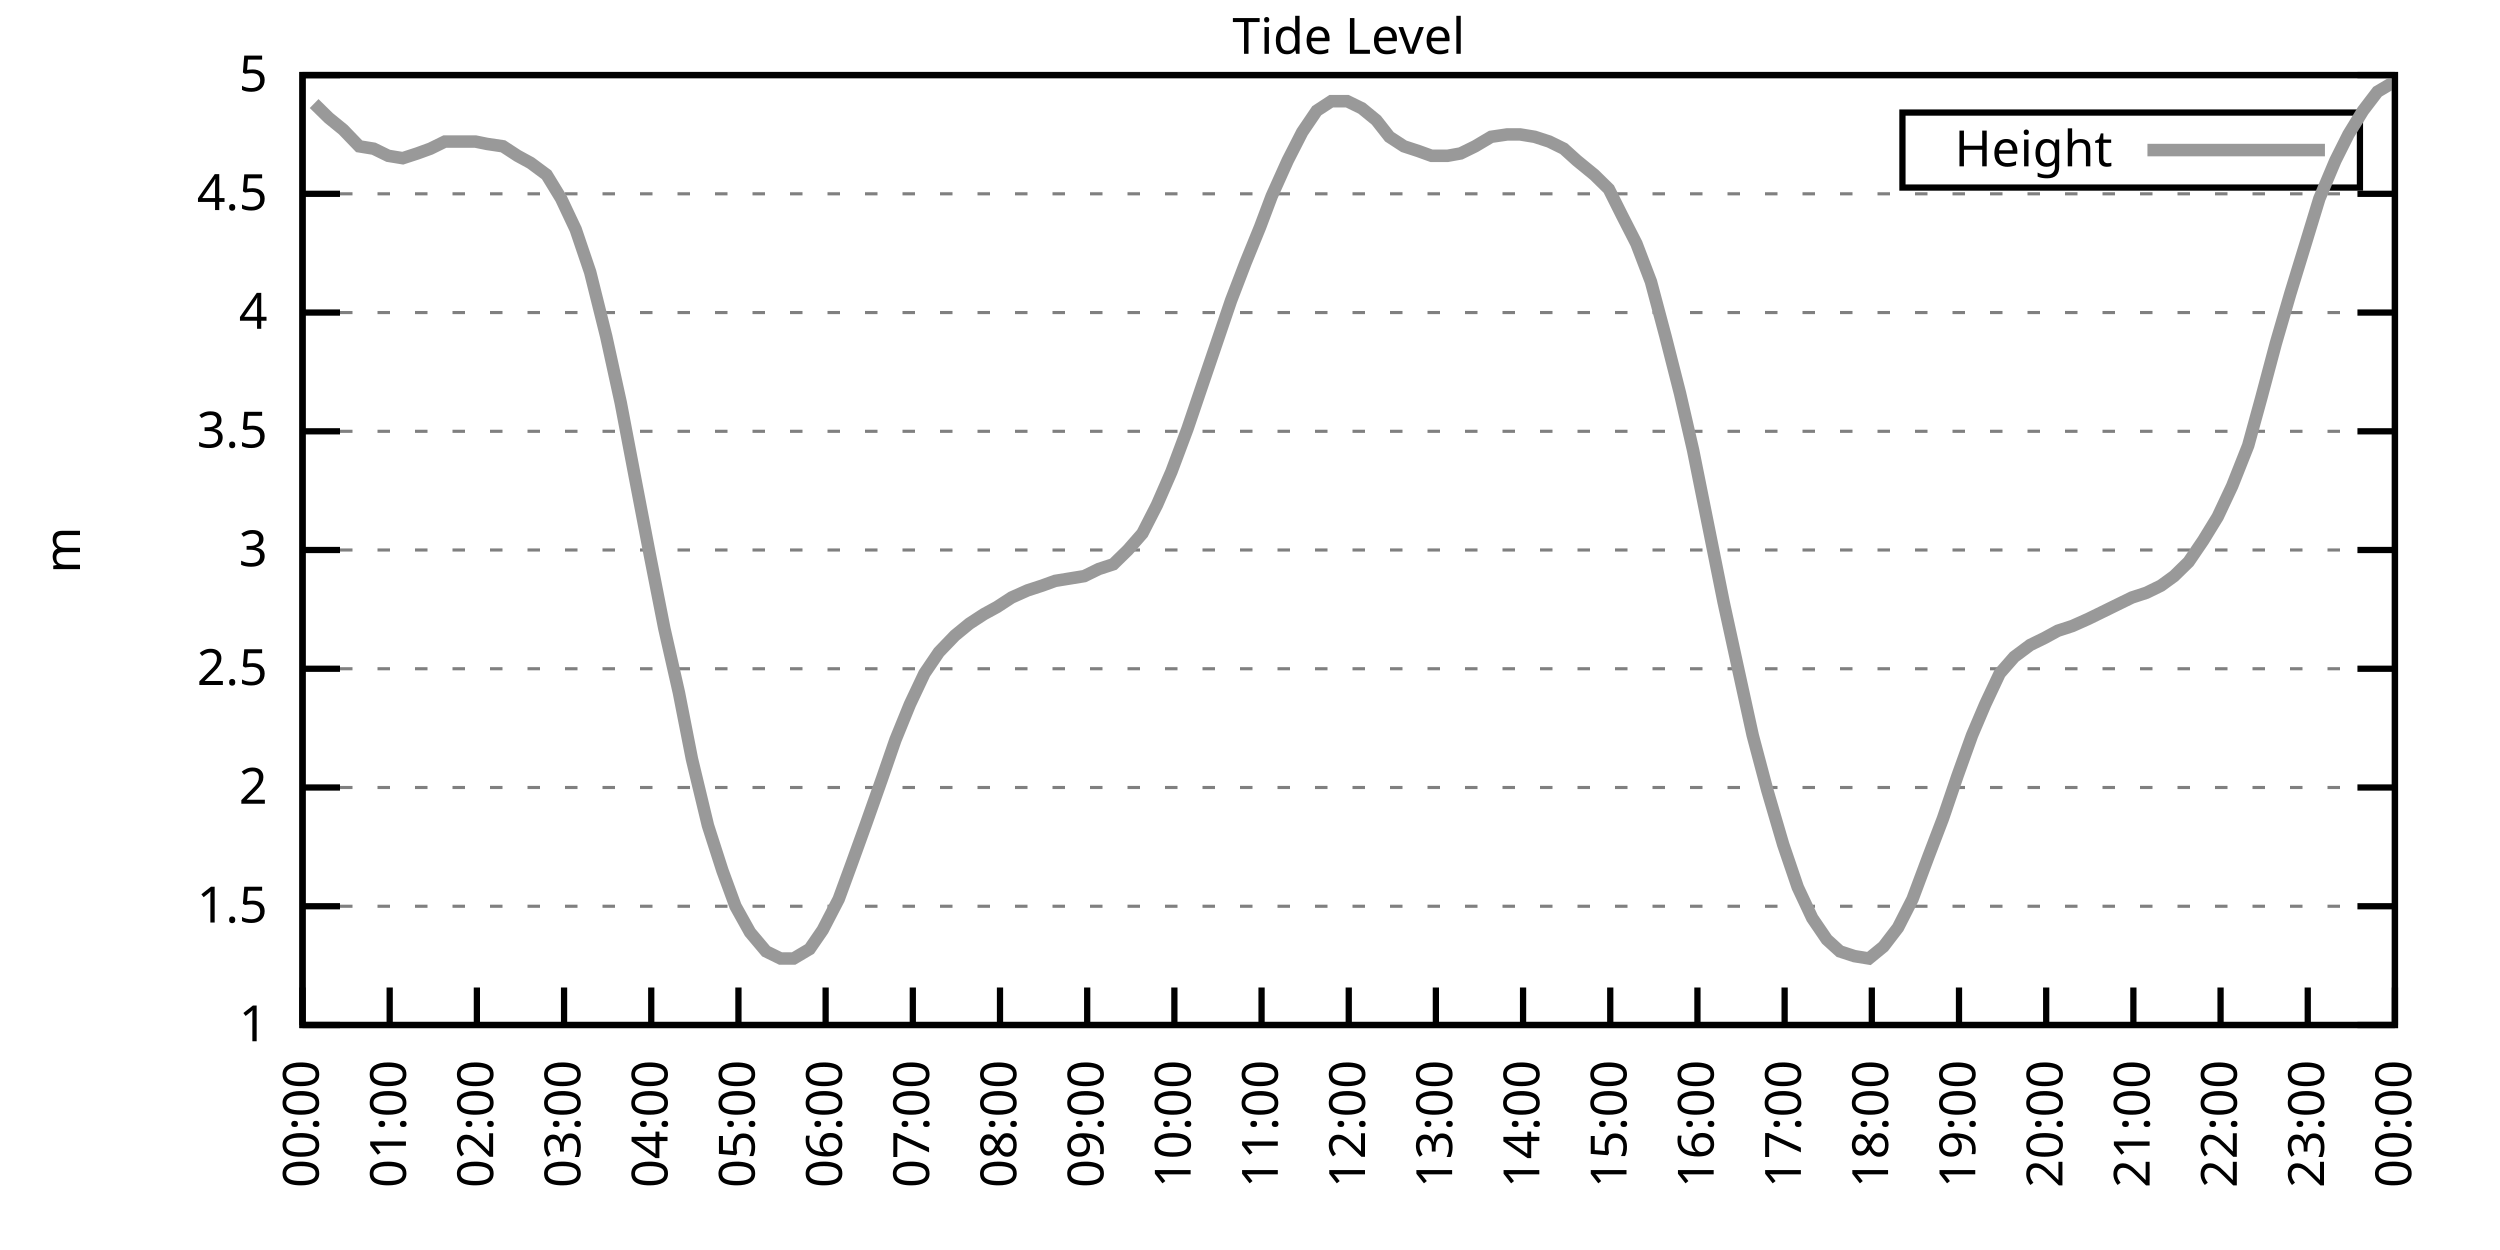
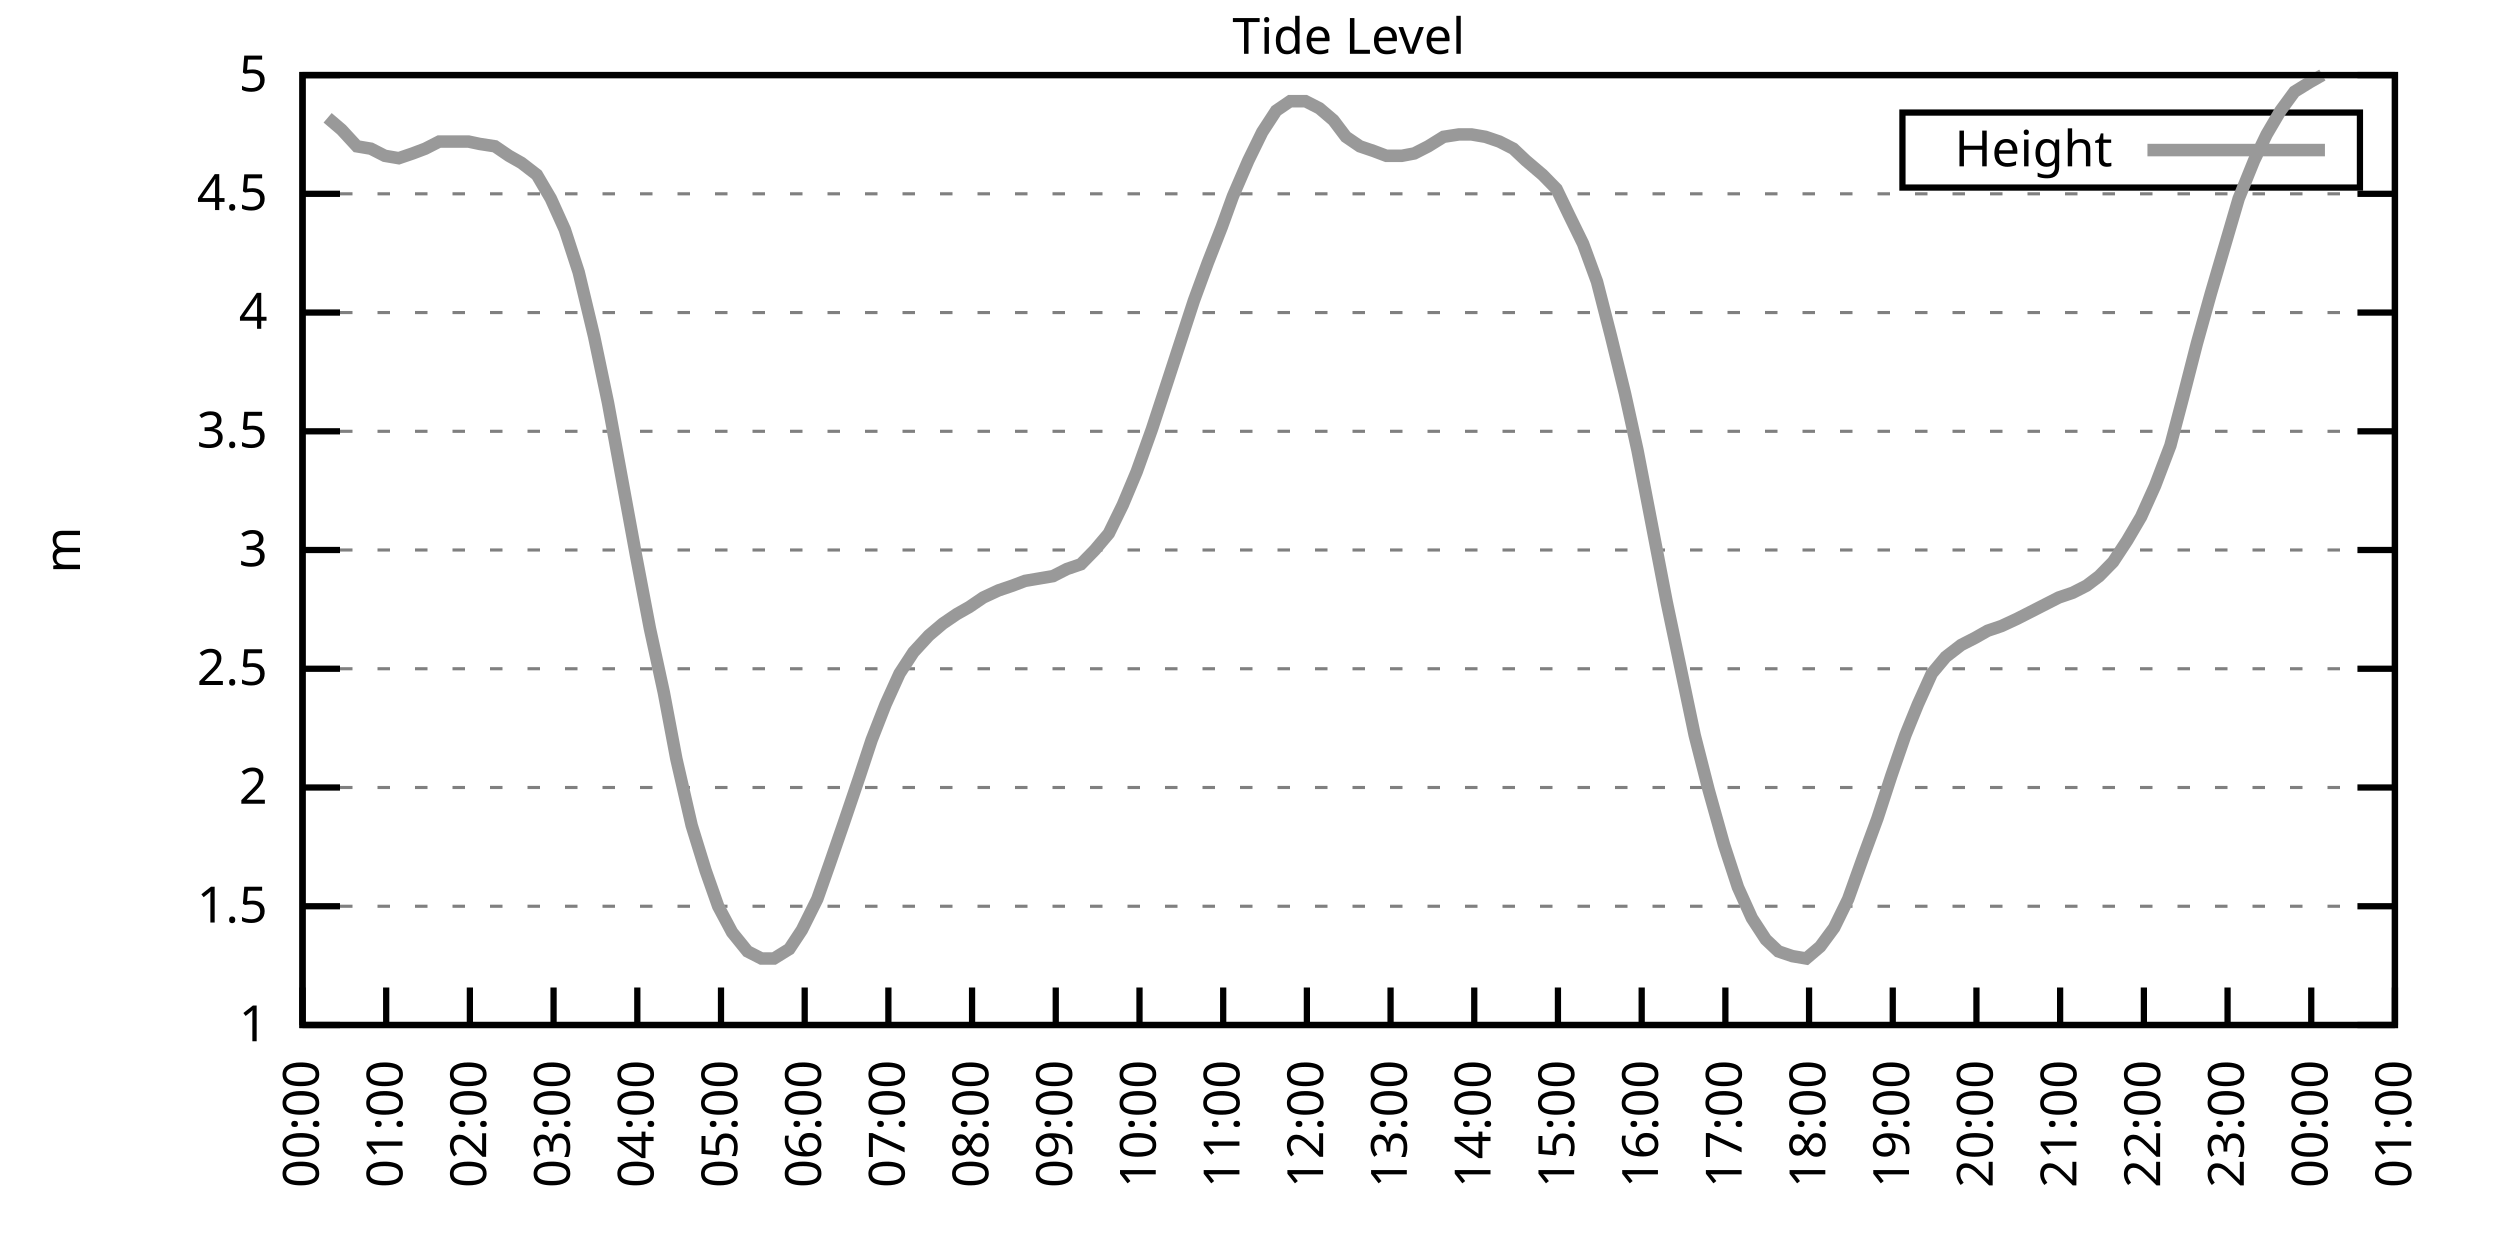
<svg xmlns="http://www.w3.org/2000/svg" xmlns:xlink="http://www.w3.org/1999/xlink" width="400" height="200" viewBox="0 0 400 200">
  <g id="gnuplot_canvas">
    <rect x="0" y="0" width="400" height="200" fill="none" />
    <defs>
      <circle id="gpDot" r="0.5" stroke-width="0.5" stroke="currentColor" />
      <path id="gpPt0" stroke-width="0.333" stroke="currentColor" d="M-1,0 h2 M0,-1 v2" />
      <path id="gpPt1" stroke-width="0.333" stroke="currentColor" d="M-1,-1 L1,1 M1,-1 L-1,1" />
      <path id="gpPt2" stroke-width="0.333" stroke="currentColor" d="M-1,0 L1,0 M0,-1 L0,1 M-1,-1 L1,1 M-1,1 L1,-1" />
      <rect id="gpPt3" stroke-width="0.333" stroke="currentColor" x="-1" y="-1" width="2" height="2" />
      <rect id="gpPt4" stroke-width="0.333" stroke="currentColor" fill="currentColor" x="-1" y="-1" width="2" height="2" />
      <circle id="gpPt5" stroke-width="0.333" stroke="currentColor" cx="0" cy="0" r="1" />
      <use xlink:href="#gpPt5" id="gpPt6" fill="currentColor" stroke="none" />
      <path id="gpPt7" stroke-width="0.333" stroke="currentColor" d="M0,-1.33 L-1.33,0.67 L1.33,0.67 z" />
      <use xlink:href="#gpPt7" id="gpPt8" fill="currentColor" stroke="none" />
      <use xlink:href="#gpPt7" id="gpPt9" stroke="currentColor" transform="rotate(180)" />
      <use xlink:href="#gpPt9" id="gpPt10" fill="currentColor" stroke="none" />
      <use xlink:href="#gpPt3" id="gpPt11" stroke="currentColor" transform="rotate(45)" />
      <use xlink:href="#gpPt11" id="gpPt12" fill="currentColor" stroke="none" />
      <path id="gpPt13" stroke-width="0.333" stroke="currentColor" d="M0,1.330 L1.265,0.411 L0.782,-1.067 L-0.782,-1.076 L-1.265,0.411 z" />
      <use xlink:href="#gpPt13" id="gpPt14" fill="currentColor" stroke="none" />
      <filter id="textbox" filterUnits="objectBoundingBox" x="0" y="0" height="1" width="1">
        <feFlood flood-color="white" flood-opacity="1" result="bgnd" />
        <feComposite in="SourceGraphic" in2="bgnd" operator="atop" />
      </filter>
      <filter id="greybox" filterUnits="objectBoundingBox" x="0" y="0" height="1" width="1">
        <feFlood flood-color="lightgrey" flood-opacity="1" result="grey" />
        <feComposite in="SourceGraphic" in2="grey" operator="atop" />
      </filter>
    </defs>
    <g fill="none" color="white" stroke="currentColor" stroke-width="1.00" stroke-linecap="butt" stroke-linejoin="miter">
</g>
    <g fill="none" color="black" stroke="currentColor" stroke-width="1.00" stroke-linecap="butt" stroke-linejoin="miter">
      <g stroke="none" shape-rendering="crispEdges">
        <polygon fill="rgb(255, 255, 255)" points="48.40,164.00 383.18,164.00 383.18,12.02 48.40,12.02 " />
      </g>
    </g>
    <g fill="none" color="black" stroke="currentColor" stroke-width="1.00" stroke-linecap="butt" stroke-linejoin="miter">
</g>
    <g fill="none" color="black" stroke="black" stroke-width="0.50" stroke-linecap="butt" stroke-linejoin="miter">
</g>
    <g fill="none" color="gray" stroke="currentColor" stroke-width="0.50" stroke-linecap="butt" stroke-linejoin="miter">
      <path stroke="gray" stroke-dasharray="2,4" class="gridline" d="M48.40,164.00 L383.19,164.00  " />
    </g>
    <g fill="none" color="gray" stroke="gray" stroke-width="1.00" stroke-linecap="butt" stroke-linejoin="miter">
</g>
    <g fill="none" color="black" stroke="currentColor" stroke-width="1.00" stroke-linecap="butt" stroke-linejoin="miter">
      <path stroke="black" d="M48.40,164.00 L54.40,164.00 M383.19,164.00 L377.19,164.00  " />
      <g transform="translate(42.80,166.60)" stroke="none" fill="black" font-family="Sans" font-size="8.00" text-anchor="end">
        <text>
          <tspan font-family="Sans"> 1</tspan>
        </text>
      </g>
    </g>
    <g fill="none" color="black" stroke="currentColor" stroke-width="1.00" stroke-linecap="butt" stroke-linejoin="miter">
</g>
    <g fill="none" color="black" stroke="black" stroke-width="0.50" stroke-linecap="butt" stroke-linejoin="miter">
</g>
    <g fill="none" color="gray" stroke="currentColor" stroke-width="0.50" stroke-linecap="butt" stroke-linejoin="miter">
      <path stroke="gray" stroke-dasharray="2,4" class="gridline" d="M48.40,145.00 L383.19,145.00  " />
    </g>
    <g fill="none" color="gray" stroke="gray" stroke-width="1.00" stroke-linecap="butt" stroke-linejoin="miter">
</g>
    <g fill="none" color="black" stroke="currentColor" stroke-width="1.00" stroke-linecap="butt" stroke-linejoin="miter">
      <path stroke="black" d="M48.40,145.00 L54.40,145.00 M383.19,145.00 L377.19,145.00  " />
      <g transform="translate(42.80,147.60)" stroke="none" fill="black" font-family="Sans" font-size="8.00" text-anchor="end">
        <text>
          <tspan font-family="Sans"> 1.5</tspan>
        </text>
      </g>
    </g>
    <g fill="none" color="black" stroke="currentColor" stroke-width="1.00" stroke-linecap="butt" stroke-linejoin="miter">
</g>
    <g fill="none" color="black" stroke="black" stroke-width="0.50" stroke-linecap="butt" stroke-linejoin="miter">
</g>
    <g fill="none" color="gray" stroke="currentColor" stroke-width="0.50" stroke-linecap="butt" stroke-linejoin="miter">
      <path stroke="gray" stroke-dasharray="2,4" class="gridline" d="M48.40,126.00 L383.19,126.00  " />
    </g>
    <g fill="none" color="gray" stroke="gray" stroke-width="1.00" stroke-linecap="butt" stroke-linejoin="miter">
</g>
    <g fill="none" color="black" stroke="currentColor" stroke-width="1.00" stroke-linecap="butt" stroke-linejoin="miter">
      <path stroke="black" d="M48.40,126.00 L54.40,126.00 M383.19,126.00 L377.19,126.00  " />
      <g transform="translate(42.80,128.60)" stroke="none" fill="black" font-family="Sans" font-size="8.00" text-anchor="end">
        <text>
          <tspan font-family="Sans"> 2</tspan>
        </text>
      </g>
    </g>
    <g fill="none" color="black" stroke="currentColor" stroke-width="1.00" stroke-linecap="butt" stroke-linejoin="miter">
</g>
    <g fill="none" color="black" stroke="black" stroke-width="0.50" stroke-linecap="butt" stroke-linejoin="miter">
</g>
    <g fill="none" color="gray" stroke="currentColor" stroke-width="0.50" stroke-linecap="butt" stroke-linejoin="miter">
      <path stroke="gray" stroke-dasharray="2,4" class="gridline" d="M48.40,107.00 L383.19,107.00  " />
    </g>
    <g fill="none" color="gray" stroke="gray" stroke-width="1.00" stroke-linecap="butt" stroke-linejoin="miter">
</g>
    <g fill="none" color="black" stroke="currentColor" stroke-width="1.00" stroke-linecap="butt" stroke-linejoin="miter">
      <path stroke="black" d="M48.40,107.00 L54.40,107.00 M383.19,107.00 L377.19,107.00  " />
      <g transform="translate(42.80,109.60)" stroke="none" fill="black" font-family="Sans" font-size="8.00" text-anchor="end">
        <text>
          <tspan font-family="Sans"> 2.5</tspan>
        </text>
      </g>
    </g>
    <g fill="none" color="black" stroke="currentColor" stroke-width="1.00" stroke-linecap="butt" stroke-linejoin="miter">
</g>
    <g fill="none" color="black" stroke="black" stroke-width="0.50" stroke-linecap="butt" stroke-linejoin="miter">
</g>
    <g fill="none" color="gray" stroke="currentColor" stroke-width="0.50" stroke-linecap="butt" stroke-linejoin="miter">
      <path stroke="gray" stroke-dasharray="2,4" class="gridline" d="M48.40,88.00 L383.19,88.00  " />
    </g>
    <g fill="none" color="gray" stroke="gray" stroke-width="1.00" stroke-linecap="butt" stroke-linejoin="miter">
</g>
    <g fill="none" color="black" stroke="currentColor" stroke-width="1.00" stroke-linecap="butt" stroke-linejoin="miter">
      <path stroke="black" d="M48.40,88.00 L54.40,88.00 M383.19,88.00 L377.19,88.00  " />
      <g transform="translate(42.80,90.60)" stroke="none" fill="black" font-family="Sans" font-size="8.00" text-anchor="end">
        <text>
          <tspan font-family="Sans"> 3</tspan>
        </text>
      </g>
    </g>
    <g fill="none" color="black" stroke="currentColor" stroke-width="1.00" stroke-linecap="butt" stroke-linejoin="miter">
</g>
    <g fill="none" color="black" stroke="black" stroke-width="0.50" stroke-linecap="butt" stroke-linejoin="miter">
</g>
    <g fill="none" color="gray" stroke="currentColor" stroke-width="0.50" stroke-linecap="butt" stroke-linejoin="miter">
      <path stroke="gray" stroke-dasharray="2,4" class="gridline" d="M48.40,69.01 L383.19,69.01  " />
    </g>
    <g fill="none" color="gray" stroke="gray" stroke-width="1.00" stroke-linecap="butt" stroke-linejoin="miter">
</g>
    <g fill="none" color="black" stroke="currentColor" stroke-width="1.00" stroke-linecap="butt" stroke-linejoin="miter">
      <path stroke="black" d="M48.40,69.01 L54.40,69.01 M383.19,69.01 L377.19,69.01  " />
      <g transform="translate(42.80,71.61)" stroke="none" fill="black" font-family="Sans" font-size="8.00" text-anchor="end">
        <text>
          <tspan font-family="Sans"> 3.5</tspan>
        </text>
      </g>
    </g>
    <g fill="none" color="black" stroke="currentColor" stroke-width="1.00" stroke-linecap="butt" stroke-linejoin="miter">
</g>
    <g fill="none" color="black" stroke="black" stroke-width="0.50" stroke-linecap="butt" stroke-linejoin="miter">
</g>
    <g fill="none" color="gray" stroke="currentColor" stroke-width="0.50" stroke-linecap="butt" stroke-linejoin="miter">
      <path stroke="gray" stroke-dasharray="2,4" class="gridline" d="M48.40,50.01 L383.19,50.01  " />
    </g>
    <g fill="none" color="gray" stroke="gray" stroke-width="1.00" stroke-linecap="butt" stroke-linejoin="miter">
</g>
    <g fill="none" color="black" stroke="currentColor" stroke-width="1.00" stroke-linecap="butt" stroke-linejoin="miter">
      <path stroke="black" d="M48.40,50.01 L54.40,50.01 M383.19,50.01 L377.19,50.01  " />
      <g transform="translate(42.80,52.61)" stroke="none" fill="black" font-family="Sans" font-size="8.00" text-anchor="end">
        <text>
          <tspan font-family="Sans"> 4</tspan>
        </text>
      </g>
    </g>
    <g fill="none" color="black" stroke="currentColor" stroke-width="1.00" stroke-linecap="butt" stroke-linejoin="miter">
</g>
    <g fill="none" color="black" stroke="black" stroke-width="0.50" stroke-linecap="butt" stroke-linejoin="miter">
</g>
    <g fill="none" color="gray" stroke="currentColor" stroke-width="0.50" stroke-linecap="butt" stroke-linejoin="miter">
      <path stroke="gray" stroke-dasharray="2,4" class="gridline" d="M48.40,31.01 L383.19,31.01  " />
    </g>
    <g fill="none" color="gray" stroke="gray" stroke-width="1.00" stroke-linecap="butt" stroke-linejoin="miter">
</g>
    <g fill="none" color="black" stroke="currentColor" stroke-width="1.00" stroke-linecap="butt" stroke-linejoin="miter">
      <path stroke="black" d="M48.40,31.01 L54.40,31.01 M383.19,31.01 L377.19,31.01  " />
      <g transform="translate(42.80,33.61)" stroke="none" fill="black" font-family="Sans" font-size="8.00" text-anchor="end">
        <text>
          <tspan font-family="Sans"> 4.5</tspan>
        </text>
      </g>
    </g>
    <g fill="none" color="black" stroke="currentColor" stroke-width="1.00" stroke-linecap="butt" stroke-linejoin="miter">
</g>
    <g fill="none" color="black" stroke="black" stroke-width="0.50" stroke-linecap="butt" stroke-linejoin="miter">
</g>
    <g fill="none" color="gray" stroke="currentColor" stroke-width="0.50" stroke-linecap="butt" stroke-linejoin="miter">
      <path stroke="gray" stroke-dasharray="2,4" class="gridline" d="M48.40,12.01 L383.19,12.01  " />
    </g>
    <g fill="none" color="gray" stroke="gray" stroke-width="1.00" stroke-linecap="butt" stroke-linejoin="miter">
</g>
    <g fill="none" color="black" stroke="currentColor" stroke-width="1.00" stroke-linecap="butt" stroke-linejoin="miter">
      <path stroke="black" d="M48.40,12.01 L54.40,12.01 M383.19,12.01 L377.19,12.01  " />
      <g transform="translate(42.80,14.61)" stroke="none" fill="black" font-family="Sans" font-size="8.00" text-anchor="end">
        <text>
          <tspan font-family="Sans"> 5</tspan>
        </text>
      </g>
    </g>
    <g fill="none" color="black" stroke="currentColor" stroke-width="1.00" stroke-linecap="butt" stroke-linejoin="miter">
      <path stroke="black" d="M48.40,164.00 L48.40,158.00  " />
      <g transform="translate(51.00,169.60) rotate(270.00)" stroke="none" fill="black" font-family="Sans" font-size="8.00" text-anchor="end">
        <text>
          <tspan font-family="Sans">00:00</tspan>
        </text>
      </g>
    </g>
    <g fill="none" color="black" stroke="currentColor" stroke-width="1.00" stroke-linecap="butt" stroke-linejoin="miter">
-       <path stroke="black" d="M62.35,164.00 L62.35,158.00  " />
-       <g transform="translate(64.95,169.60) rotate(270.00)" stroke="none" fill="black" font-family="Sans" font-size="8.00" text-anchor="end">
+       <path stroke="black" d="M61.79,164.00 L61.79,158.00  " />
+       <g transform="translate(64.39,169.60) rotate(270.00)" stroke="none" fill="black" font-family="Sans" font-size="8.00" text-anchor="end">
        <text>
          <tspan font-family="Sans">01:00</tspan>
        </text>
      </g>
    </g>
    <g fill="none" color="black" stroke="currentColor" stroke-width="1.00" stroke-linecap="butt" stroke-linejoin="miter">
-       <path stroke="black" d="M76.30,164.00 L76.30,158.00  " />
-       <g transform="translate(78.90,169.60) rotate(270.00)" stroke="none" fill="black" font-family="Sans" font-size="8.00" text-anchor="end">
+       <path stroke="black" d="M75.18,164.00 L75.18,158.00  " />
+       <g transform="translate(77.78,169.60) rotate(270.00)" stroke="none" fill="black" font-family="Sans" font-size="8.00" text-anchor="end">
        <text>
          <tspan font-family="Sans">02:00</tspan>
        </text>
      </g>
    </g>
    <g fill="none" color="black" stroke="currentColor" stroke-width="1.00" stroke-linecap="butt" stroke-linejoin="miter">
-       <path stroke="black" d="M90.25,164.00 L90.25,158.00  " />
-       <g transform="translate(92.85,169.60) rotate(270.00)" stroke="none" fill="black" font-family="Sans" font-size="8.00" text-anchor="end">
+       <path stroke="black" d="M88.57,164.00 L88.57,158.00  " />
+       <g transform="translate(91.17,169.60) rotate(270.00)" stroke="none" fill="black" font-family="Sans" font-size="8.00" text-anchor="end">
        <text>
          <tspan font-family="Sans">03:00</tspan>
        </text>
      </g>
    </g>
    <g fill="none" color="black" stroke="currentColor" stroke-width="1.00" stroke-linecap="butt" stroke-linejoin="miter">
-       <path stroke="black" d="M104.20,164.00 L104.20,158.00  " />
-       <g transform="translate(106.80,169.60) rotate(270.00)" stroke="none" fill="black" font-family="Sans" font-size="8.00" text-anchor="end">
+       <path stroke="black" d="M101.97,164.00 L101.97,158.00  " />
+       <g transform="translate(104.57,169.60) rotate(270.00)" stroke="none" fill="black" font-family="Sans" font-size="8.00" text-anchor="end">
        <text>
          <tspan font-family="Sans">04:00</tspan>
        </text>
      </g>
    </g>
    <g fill="none" color="black" stroke="currentColor" stroke-width="1.00" stroke-linecap="butt" stroke-linejoin="miter">
-       <path stroke="black" d="M118.15,164.00 L118.15,158.00  " />
-       <g transform="translate(120.75,169.60) rotate(270.00)" stroke="none" fill="black" font-family="Sans" font-size="8.00" text-anchor="end">
+       <path stroke="black" d="M115.36,164.00 L115.36,158.00  " />
+       <g transform="translate(117.96,169.60) rotate(270.00)" stroke="none" fill="black" font-family="Sans" font-size="8.00" text-anchor="end">
        <text>
          <tspan font-family="Sans">05:00</tspan>
        </text>
      </g>
    </g>
    <g fill="none" color="black" stroke="currentColor" stroke-width="1.00" stroke-linecap="butt" stroke-linejoin="miter">
-       <path stroke="black" d="M132.10,164.00 L132.10,158.00  " />
-       <g transform="translate(134.70,169.60) rotate(270.00)" stroke="none" fill="black" font-family="Sans" font-size="8.00" text-anchor="end">
+       <path stroke="black" d="M128.75,164.00 L128.75,158.00  " />
+       <g transform="translate(131.35,169.60) rotate(270.00)" stroke="none" fill="black" font-family="Sans" font-size="8.00" text-anchor="end">
        <text>
          <tspan font-family="Sans">06:00</tspan>
        </text>
      </g>
    </g>
    <g fill="none" color="black" stroke="currentColor" stroke-width="1.00" stroke-linecap="butt" stroke-linejoin="miter">
-       <path stroke="black" d="M146.05,164.00 L146.05,158.00  " />
-       <g transform="translate(148.65,169.60) rotate(270.00)" stroke="none" fill="black" font-family="Sans" font-size="8.00" text-anchor="end">
+       <path stroke="black" d="M142.14,164.00 L142.14,158.00  " />
+       <g transform="translate(144.74,169.60) rotate(270.00)" stroke="none" fill="black" font-family="Sans" font-size="8.00" text-anchor="end">
        <text>
          <tspan font-family="Sans">07:00</tspan>
        </text>
      </g>
    </g>
    <g fill="none" color="black" stroke="currentColor" stroke-width="1.00" stroke-linecap="butt" stroke-linejoin="miter">
-       <path stroke="black" d="M160.00,164.00 L160.00,158.00  " />
-       <g transform="translate(162.60,169.60) rotate(270.00)" stroke="none" fill="black" font-family="Sans" font-size="8.00" text-anchor="end">
+       <path stroke="black" d="M155.53,164.00 L155.53,158.00  " />
+       <g transform="translate(158.13,169.60) rotate(270.00)" stroke="none" fill="black" font-family="Sans" font-size="8.00" text-anchor="end">
        <text>
          <tspan font-family="Sans">08:00</tspan>
        </text>
      </g>
    </g>
    <g fill="none" color="black" stroke="currentColor" stroke-width="1.00" stroke-linecap="butt" stroke-linejoin="miter">
-       <path stroke="black" d="M173.95,164.00 L173.95,158.00  " />
-       <g transform="translate(176.55,169.60) rotate(270.00)" stroke="none" fill="black" font-family="Sans" font-size="8.00" text-anchor="end">
+       <path stroke="black" d="M168.92,164.00 L168.92,158.00  " />
+       <g transform="translate(171.52,169.60) rotate(270.00)" stroke="none" fill="black" font-family="Sans" font-size="8.00" text-anchor="end">
        <text>
          <tspan font-family="Sans">09:00</tspan>
        </text>
      </g>
    </g>
    <g fill="none" color="black" stroke="currentColor" stroke-width="1.00" stroke-linecap="butt" stroke-linejoin="miter">
-       <path stroke="black" d="M187.90,164.00 L187.90,158.00  " />
-       <g transform="translate(190.50,169.60) rotate(270.00)" stroke="none" fill="black" font-family="Sans" font-size="8.00" text-anchor="end">
+       <path stroke="black" d="M182.32,164.00 L182.32,158.00  " />
+       <g transform="translate(184.92,169.60) rotate(270.00)" stroke="none" fill="black" font-family="Sans" font-size="8.00" text-anchor="end">
        <text>
          <tspan font-family="Sans">10:00</tspan>
        </text>
      </g>
    </g>
    <g fill="none" color="black" stroke="currentColor" stroke-width="1.00" stroke-linecap="butt" stroke-linejoin="miter">
-       <path stroke="black" d="M201.85,164.00 L201.85,158.00  " />
-       <g transform="translate(204.45,169.60) rotate(270.00)" stroke="none" fill="black" font-family="Sans" font-size="8.00" text-anchor="end">
+       <path stroke="black" d="M195.71,164.00 L195.71,158.00  " />
+       <g transform="translate(198.31,169.60) rotate(270.00)" stroke="none" fill="black" font-family="Sans" font-size="8.00" text-anchor="end">
        <text>
          <tspan font-family="Sans">11:00</tspan>
        </text>
      </g>
    </g>
    <g fill="none" color="black" stroke="currentColor" stroke-width="1.00" stroke-linecap="butt" stroke-linejoin="miter">
-       <path stroke="black" d="M215.80,164.00 L215.80,158.00  " />
-       <g transform="translate(218.40,169.60) rotate(270.00)" stroke="none" fill="black" font-family="Sans" font-size="8.00" text-anchor="end">
+       <path stroke="black" d="M209.10,164.00 L209.10,158.00  " />
+       <g transform="translate(211.70,169.60) rotate(270.00)" stroke="none" fill="black" font-family="Sans" font-size="8.00" text-anchor="end">
        <text>
          <tspan font-family="Sans">12:00</tspan>
        </text>
      </g>
    </g>
    <g fill="none" color="black" stroke="currentColor" stroke-width="1.00" stroke-linecap="butt" stroke-linejoin="miter">
-       <path stroke="black" d="M229.74,164.00 L229.74,158.00  " />
-       <g transform="translate(232.34,169.60) rotate(270.00)" stroke="none" fill="black" font-family="Sans" font-size="8.00" text-anchor="end">
+       <path stroke="black" d="M222.49,164.00 L222.49,158.00  " />
+       <g transform="translate(225.09,169.60) rotate(270.00)" stroke="none" fill="black" font-family="Sans" font-size="8.00" text-anchor="end">
        <text>
          <tspan font-family="Sans">13:00</tspan>
        </text>
      </g>
    </g>
    <g fill="none" color="black" stroke="currentColor" stroke-width="1.00" stroke-linecap="butt" stroke-linejoin="miter">
-       <path stroke="black" d="M243.69,164.00 L243.69,158.00  " />
-       <g transform="translate(246.29,169.60) rotate(270.00)" stroke="none" fill="black" font-family="Sans" font-size="8.00" text-anchor="end">
+       <path stroke="black" d="M235.88,164.00 L235.88,158.00  " />
+       <g transform="translate(238.48,169.60) rotate(270.00)" stroke="none" fill="black" font-family="Sans" font-size="8.00" text-anchor="end">
        <text>
          <tspan font-family="Sans">14:00</tspan>
        </text>
      </g>
    </g>
    <g fill="none" color="black" stroke="currentColor" stroke-width="1.00" stroke-linecap="butt" stroke-linejoin="miter">
-       <path stroke="black" d="M257.64,164.00 L257.64,158.00  " />
-       <g transform="translate(260.24,169.60) rotate(270.00)" stroke="none" fill="black" font-family="Sans" font-size="8.00" text-anchor="end">
+       <path stroke="black" d="M249.27,164.00 L249.27,158.00  " />
+       <g transform="translate(251.87,169.60) rotate(270.00)" stroke="none" fill="black" font-family="Sans" font-size="8.00" text-anchor="end">
        <text>
          <tspan font-family="Sans">15:00</tspan>
        </text>
      </g>
    </g>
    <g fill="none" color="black" stroke="currentColor" stroke-width="1.00" stroke-linecap="butt" stroke-linejoin="miter">
-       <path stroke="black" d="M271.59,164.00 L271.59,158.00  " />
-       <g transform="translate(274.19,169.60) rotate(270.00)" stroke="none" fill="black" font-family="Sans" font-size="8.00" text-anchor="end">
+       <path stroke="black" d="M262.67,164.00 L262.67,158.00  " />
+       <g transform="translate(265.27,169.60) rotate(270.00)" stroke="none" fill="black" font-family="Sans" font-size="8.00" text-anchor="end">
        <text>
          <tspan font-family="Sans">16:00</tspan>
        </text>
      </g>
    </g>
    <g fill="none" color="black" stroke="currentColor" stroke-width="1.00" stroke-linecap="butt" stroke-linejoin="miter">
-       <path stroke="black" d="M285.54,164.00 L285.54,158.00  " />
-       <g transform="translate(288.14,169.60) rotate(270.00)" stroke="none" fill="black" font-family="Sans" font-size="8.00" text-anchor="end">
+       <path stroke="black" d="M276.06,164.00 L276.06,158.00  " />
+       <g transform="translate(278.66,169.60) rotate(270.00)" stroke="none" fill="black" font-family="Sans" font-size="8.00" text-anchor="end">
        <text>
          <tspan font-family="Sans">17:00</tspan>
        </text>
      </g>
    </g>
    <g fill="none" color="black" stroke="currentColor" stroke-width="1.00" stroke-linecap="butt" stroke-linejoin="miter">
-       <path stroke="black" d="M299.49,164.00 L299.49,158.00  " />
-       <g transform="translate(302.09,169.60) rotate(270.00)" stroke="none" fill="black" font-family="Sans" font-size="8.00" text-anchor="end">
+       <path stroke="black" d="M289.45,164.00 L289.45,158.00  " />
+       <g transform="translate(292.05,169.60) rotate(270.00)" stroke="none" fill="black" font-family="Sans" font-size="8.00" text-anchor="end">
        <text>
          <tspan font-family="Sans">18:00</tspan>
        </text>
      </g>
    </g>
    <g fill="none" color="black" stroke="currentColor" stroke-width="1.00" stroke-linecap="butt" stroke-linejoin="miter">
-       <path stroke="black" d="M313.44,164.00 L313.44,158.00  " />
-       <g transform="translate(316.04,169.60) rotate(270.00)" stroke="none" fill="black" font-family="Sans" font-size="8.00" text-anchor="end">
+       <path stroke="black" d="M302.84,164.00 L302.84,158.00  " />
+       <g transform="translate(305.44,169.60) rotate(270.00)" stroke="none" fill="black" font-family="Sans" font-size="8.00" text-anchor="end">
        <text>
          <tspan font-family="Sans">19:00</tspan>
        </text>
      </g>
    </g>
    <g fill="none" color="black" stroke="currentColor" stroke-width="1.00" stroke-linecap="butt" stroke-linejoin="miter">
-       <path stroke="black" d="M327.39,164.00 L327.39,158.00  " />
-       <g transform="translate(329.99,169.60) rotate(270.00)" stroke="none" fill="black" font-family="Sans" font-size="8.00" text-anchor="end">
+       <path stroke="black" d="M316.23,164.00 L316.23,158.00  " />
+       <g transform="translate(318.83,169.60) rotate(270.00)" stroke="none" fill="black" font-family="Sans" font-size="8.00" text-anchor="end">
        <text>
          <tspan font-family="Sans">20:00</tspan>
        </text>
      </g>
    </g>
    <g fill="none" color="black" stroke="currentColor" stroke-width="1.00" stroke-linecap="butt" stroke-linejoin="miter">
-       <path stroke="black" d="M341.34,164.00 L341.34,158.00  " />
-       <g transform="translate(343.94,169.60) rotate(270.00)" stroke="none" fill="black" font-family="Sans" font-size="8.00" text-anchor="end">
+       <path stroke="black" d="M329.62,164.00 L329.62,158.00  " />
+       <g transform="translate(332.22,169.60) rotate(270.00)" stroke="none" fill="black" font-family="Sans" font-size="8.00" text-anchor="end">
        <text>
          <tspan font-family="Sans">21:00</tspan>
        </text>
      </g>
    </g>
    <g fill="none" color="black" stroke="currentColor" stroke-width="1.00" stroke-linecap="butt" stroke-linejoin="miter">
-       <path stroke="black" d="M355.29,164.00 L355.29,158.00  " />
-       <g transform="translate(357.89,169.60) rotate(270.00)" stroke="none" fill="black" font-family="Sans" font-size="8.00" text-anchor="end">
+       <path stroke="black" d="M343.02,164.00 L343.02,158.00  " />
+       <g transform="translate(345.62,169.60) rotate(270.00)" stroke="none" fill="black" font-family="Sans" font-size="8.00" text-anchor="end">
        <text>
          <tspan font-family="Sans">22:00</tspan>
        </text>
      </g>
    </g>
    <g fill="none" color="black" stroke="currentColor" stroke-width="1.00" stroke-linecap="butt" stroke-linejoin="miter">
-       <path stroke="black" d="M369.24,164.00 L369.24,158.00  " />
-       <g transform="translate(371.84,169.60) rotate(270.00)" stroke="none" fill="black" font-family="Sans" font-size="8.00" text-anchor="end">
+       <path stroke="black" d="M356.41,164.00 L356.41,158.00  " />
+       <g transform="translate(359.01,169.60) rotate(270.00)" stroke="none" fill="black" font-family="Sans" font-size="8.00" text-anchor="end">
        <text>
          <tspan font-family="Sans">23:00</tspan>
+         </text>
+       </g>
+     </g>
+     <g fill="none" color="black" stroke="currentColor" stroke-width="1.00" stroke-linecap="butt" stroke-linejoin="miter">
+       <path stroke="black" d="M369.80,164.00 L369.80,158.00  " />
+       <g transform="translate(372.40,169.60) rotate(270.00)" stroke="none" fill="black" font-family="Sans" font-size="8.00" text-anchor="end">
+         <text>
+           <tspan font-family="Sans">00:00</tspan>
        </text>
      </g>
    </g>
    <g fill="none" color="black" stroke="currentColor" stroke-width="1.00" stroke-linecap="butt" stroke-linejoin="miter">
      <path stroke="black" d="M383.19,164.00 L383.19,158.00  " />
      <g transform="translate(385.79,169.60) rotate(270.00)" stroke="none" fill="black" font-family="Sans" font-size="8.00" text-anchor="end">
        <text>
-           <tspan font-family="Sans">00:00</tspan>
+           <tspan font-family="Sans">01:00</tspan>
        </text>
      </g>
    </g>
    <g fill="none" color="black" stroke="currentColor" stroke-width="1.00" stroke-linecap="butt" stroke-linejoin="miter">
</g>
    <g fill="none" color="black" stroke="currentColor" stroke-width="1.00" stroke-linecap="butt" stroke-linejoin="miter">
      <path stroke="black" d="M48.40,12.01 L48.40,164.00 L383.19,164.00 L383.19,12.01 L48.40,12.01 Z  " />
    </g>
    <g fill="none" color="black" stroke="currentColor" stroke-width="1.00" stroke-linecap="butt" stroke-linejoin="miter">
</g>
    <g fill="none" color="black" stroke="currentColor" stroke-width="1.00" stroke-linecap="butt" stroke-linejoin="miter">
      <path stroke="black" d="M304.39,30.01 L304.39,18.01 L377.59,18.01 L377.59,30.01 L304.39,30.01 Z  " />
    </g>
    <g id="Tide_level_plot_1">
      <g fill="none" color="white" stroke="black" stroke-width="2.00" stroke-linecap="butt" stroke-linejoin="miter">
</g>
      <g fill="none" color="black" stroke="currentColor" stroke-width="2.00" stroke-linecap="butt" stroke-linejoin="miter">
        <g transform="translate(337.99,26.61)" stroke="none" fill="black" font-family="Sans" font-size="8.00" text-anchor="end">
          <text>
            <tspan font-family="Sans">Height</tspan>
          </text>
        </g>
      </g>
      <g fill="none" color="black" stroke="currentColor" stroke-width="2.00" stroke-linecap="butt" stroke-linejoin="miter">
-         <path stroke="rgb(153, 153, 153)" d="M343.59,24.01 L371.99,24.01 M50.26,16.57 L52.58,18.85 L54.91,20.75 L57.47,23.41 L59.79,23.79 L62.12,24.93   L64.44,25.31 L66.77,24.55 L68.86,23.79 L71.18,22.65 L73.74,22.65 L76.07,22.65 L77.93,23.03 L80.48,23.41   L82.81,24.93 L84.90,26.07 L87.46,27.97 L89.78,31.77 L92.11,36.71 L94.43,43.55 L96.99,53.81 L99.32,64.45   L101.64,76.61 L103.97,88.76 L106.29,100.54 L108.62,110.80 L110.71,121.44 L113.27,132.08 L115.59,139.30 L117.68,145.00   L120.01,149.18 L122.57,152.22 L124.89,153.36 L126.98,153.36 L129.54,151.84 L131.63,148.80 L134.19,143.86 L136.28,138.16   L138.61,131.70 L141.16,124.48 L143.26,118.40 L145.58,112.70 L147.91,107.76 L150.23,104.34 L152.79,101.68 L155.11,99.78   L157.44,98.26 L159.53,97.12 L161.86,95.60 L164.41,94.46 L166.74,93.70 L168.83,92.94 L171.16,92.56 L173.48,92.18   L175.81,91.04 L178.13,90.28 L180.46,88.00 L182.78,85.35 L185.11,80.79 L187.43,75.47 L189.99,68.63 L192.31,61.79   L194.64,54.95 L196.96,48.11 L199.29,42.03 L201.61,36.33 L203.47,31.39 L206.03,25.69 L208.36,21.13 L210.68,17.71   L213.01,16.19 L215.56,16.19 L217.89,17.33 L220.21,19.23 L222.30,21.89 L224.63,23.41 L226.95,24.17 L229.05,24.93   L231.60,24.93 L233.70,24.55 L236.02,23.41 L238.58,21.89 L241.14,21.51 L243.23,21.51 L245.55,21.89 L247.88,22.65   L250.20,23.79 L252.30,25.69 L255.09,27.97 L257.41,30.25 L259.50,34.43 L261.83,38.99 L264.15,45.07 L266.48,53.81   L268.80,62.93 L270.90,72.05 L275.78,96.36 L278.10,107.00 L280.43,117.64 L282.75,126.38 L285.31,135.12 L287.64,141.96   L289.96,146.90 L292.29,150.32 L294.38,152.22 L296.70,152.98 L299.03,153.36 L301.35,151.46 L303.68,148.42 L306.00,143.86   L308.56,137.02 L310.88,130.94 L313.21,124.10 L315.53,117.64 L317.63,112.70 L319.95,107.76 L322.28,105.10 L324.83,103.20   L327.16,102.06 L329.25,100.92 L331.58,100.16 L334.13,99.02 L336.46,97.88 L338.78,96.74 L341.11,95.60 L343.43,94.84   L345.76,93.70 L347.85,92.18 L350.18,89.90 L352.50,86.49 L354.83,82.69 L357.15,77.75 L359.71,71.29 L361.80,63.69   L364.13,54.95 L366.45,46.97 L368.78,39.37 L371.10,31.77 L373.66,25.69 L375.75,21.51 L378.08,17.71 L380.40,14.67   L382.96,13.15  " />
+         <path stroke="rgb(153, 153, 153)" d="M343.59,24.01 L371.99,24.01 M52.42,18.85 L54.65,20.75 L57.10,23.41 L59.34,23.79 L61.57,24.93 L63.80,25.31   L66.03,24.55 L68.04,23.79 L70.27,22.65 L72.73,22.65 L74.96,22.65 L76.75,23.03 L79.20,23.41 L81.43,24.93   L83.44,26.07 L85.90,27.97 L88.13,31.77 L90.36,36.71 L92.59,43.55 L95.05,53.81 L97.28,64.45 L99.51,76.61   L101.74,88.76 L103.98,100.54 L106.21,110.80 L108.22,121.44 L110.67,132.08 L112.90,139.30 L114.91,145.00 L117.14,149.18   L119.60,152.22 L121.83,153.36 L123.84,153.36 L126.29,151.84 L128.30,148.80 L130.76,143.86 L132.77,138.16 L135.00,131.70   L137.45,124.48 L139.46,118.40 L141.69,112.70 L143.93,107.76 L146.16,104.34 L148.61,101.68 L150.85,99.78 L153.08,98.26   L155.09,97.12 L157.32,95.60 L159.77,94.46 L162.01,93.70 L164.01,92.94 L166.25,92.56 L168.48,92.18 L170.71,91.04   L172.94,90.28 L175.17,88.00 L177.41,85.35 L179.64,80.79 L181.87,75.47 L184.32,68.63 L186.56,61.79 L188.79,54.95   L191.02,48.11 L193.25,42.03 L195.48,36.33 L197.27,31.39 L199.73,25.69 L201.96,21.13 L204.19,17.71 L206.42,16.19   L208.88,16.19 L211.11,17.33 L213.34,19.23 L215.35,21.89 L217.58,23.41 L219.81,24.17 L221.82,24.93 L224.28,24.93   L226.29,24.55 L228.52,23.41 L230.97,21.89 L233.43,21.51 L235.44,21.51 L237.67,21.89 L239.90,22.65 L242.13,23.79   L244.14,25.69 L246.82,27.97 L249.05,30.25 L251.06,34.43 L253.29,38.99 L255.52,45.07 L257.76,53.81 L259.99,62.93   L262.00,72.05 L266.68,96.36 L268.92,107.00 L271.15,117.64 L273.38,126.38 L275.83,135.12 L278.07,141.96 L280.30,146.90   L282.53,150.32 L284.54,152.22 L286.77,152.98 L289.00,153.36 L291.23,151.46 L293.47,148.42 L295.70,143.86 L298.15,137.02   L300.39,130.94 L302.62,124.10 L304.85,117.64 L306.86,112.70 L309.09,107.76 L311.32,105.10 L313.78,103.20 L316.01,102.06   L318.02,100.92 L320.25,100.16 L322.70,99.02 L324.94,97.88 L327.17,96.74 L329.40,95.60 L331.63,94.84 L333.86,93.70   L335.87,92.18 L338.10,89.90 L340.34,86.49 L342.57,82.69 L344.80,77.75 L347.26,71.29 L349.26,63.69 L351.50,54.95   L353.73,46.97 L355.96,39.37 L358.19,31.77 L360.65,25.69 L362.66,21.51 L364.89,17.71 L367.12,14.67 L369.58,13.15   L371.58,12.01  " />
      </g>
    </g>
    <g fill="none" color="black" stroke="currentColor" stroke-width="2.00" stroke-linecap="butt" stroke-linejoin="miter">
</g>
    <g fill="none" color="black" stroke="black" stroke-width="1.00" stroke-linecap="butt" stroke-linejoin="miter">
</g>
    <g fill="none" color="black" stroke="currentColor" stroke-width="1.00" stroke-linecap="butt" stroke-linejoin="miter">
      <path stroke="black" d="M48.40,12.01 L48.40,164.00 L383.19,164.00 L383.19,12.01 L48.40,12.01 Z  " />
      <g transform="translate(12.80,88.01) rotate(270.00)" stroke="none" fill="black" font-family="Sans" font-size="8.00" text-anchor="middle">
        <text>
          <tspan font-family="Sans">m</tspan>
        </text>
      </g>
    </g>
    <g fill="none" color="black" stroke="currentColor" stroke-width="1.00" stroke-linecap="butt" stroke-linejoin="miter">
</g>
    <g fill="none" color="black" stroke="currentColor" stroke-width="1.00" stroke-linecap="butt" stroke-linejoin="miter">
      <g transform="translate(215.79,8.61)" stroke="none" fill="black" font-family="Sans" font-size="8.00" text-anchor="middle">
        <text>
          <tspan font-family="Sans">Tide Level</tspan>
        </text>
      </g>
    </g>
    <g fill="none" color="black" stroke="currentColor" stroke-width="1.00" stroke-linecap="butt" stroke-linejoin="miter">
</g>
  </g>
</svg>
